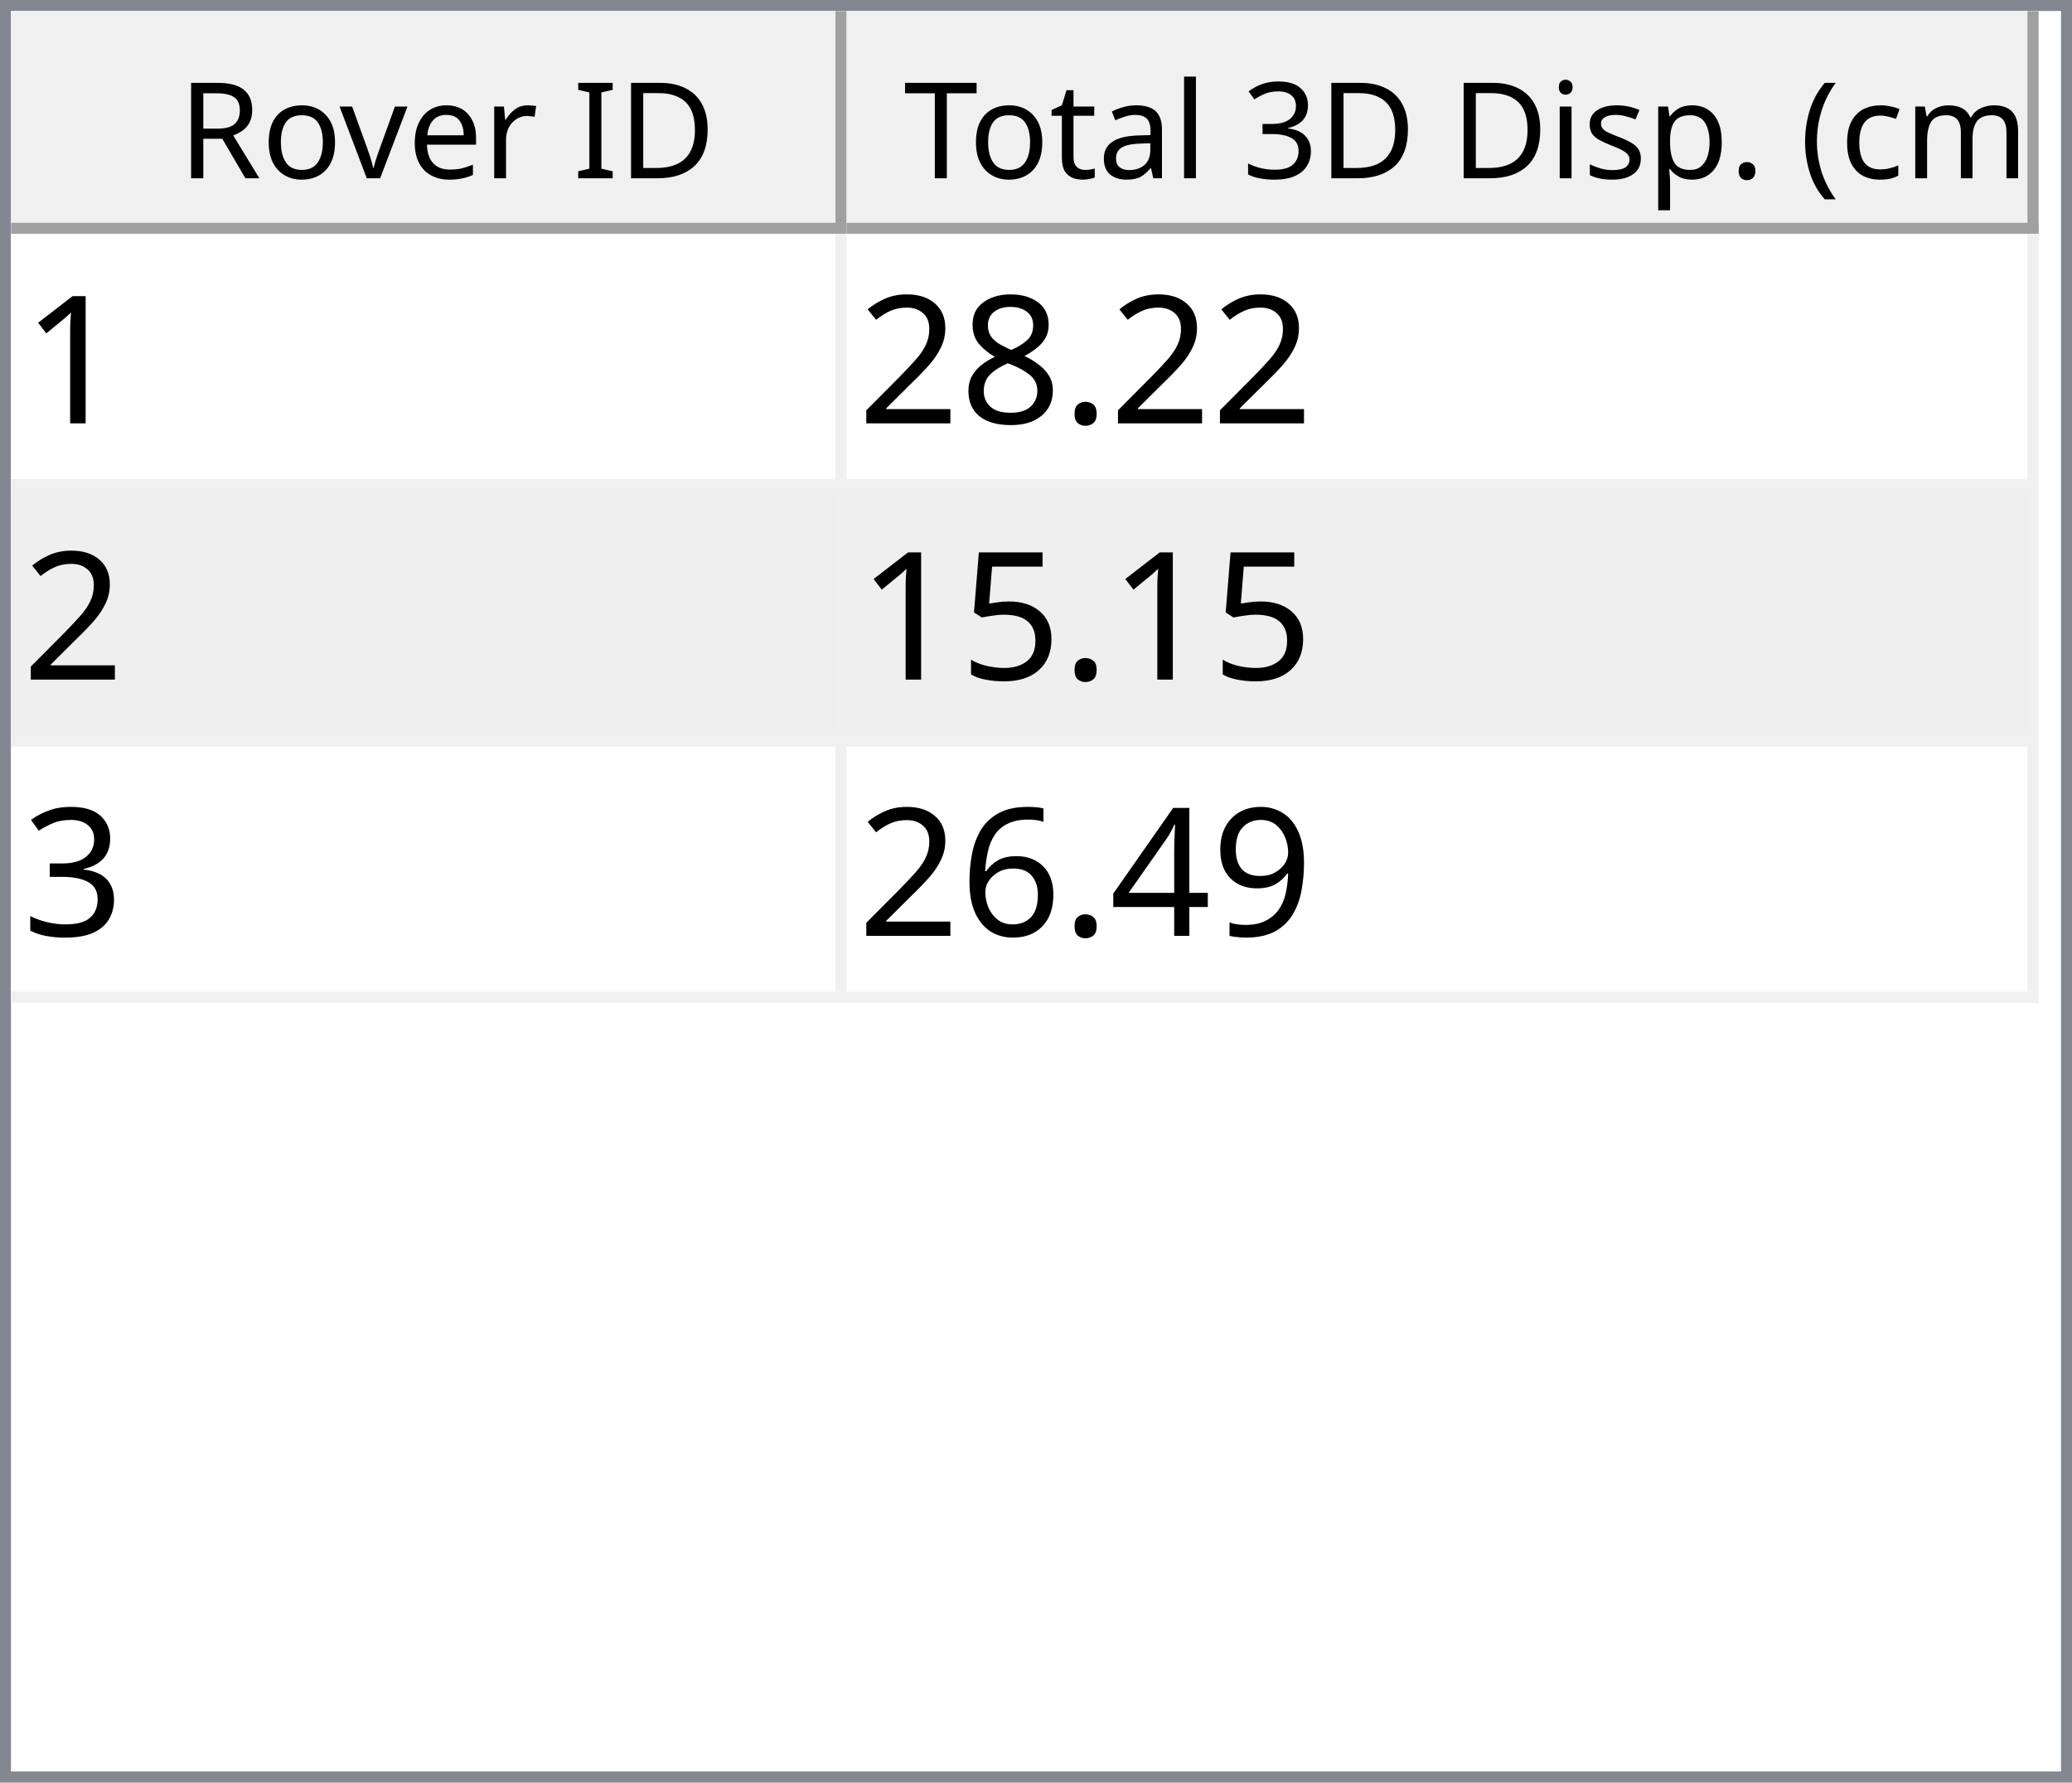
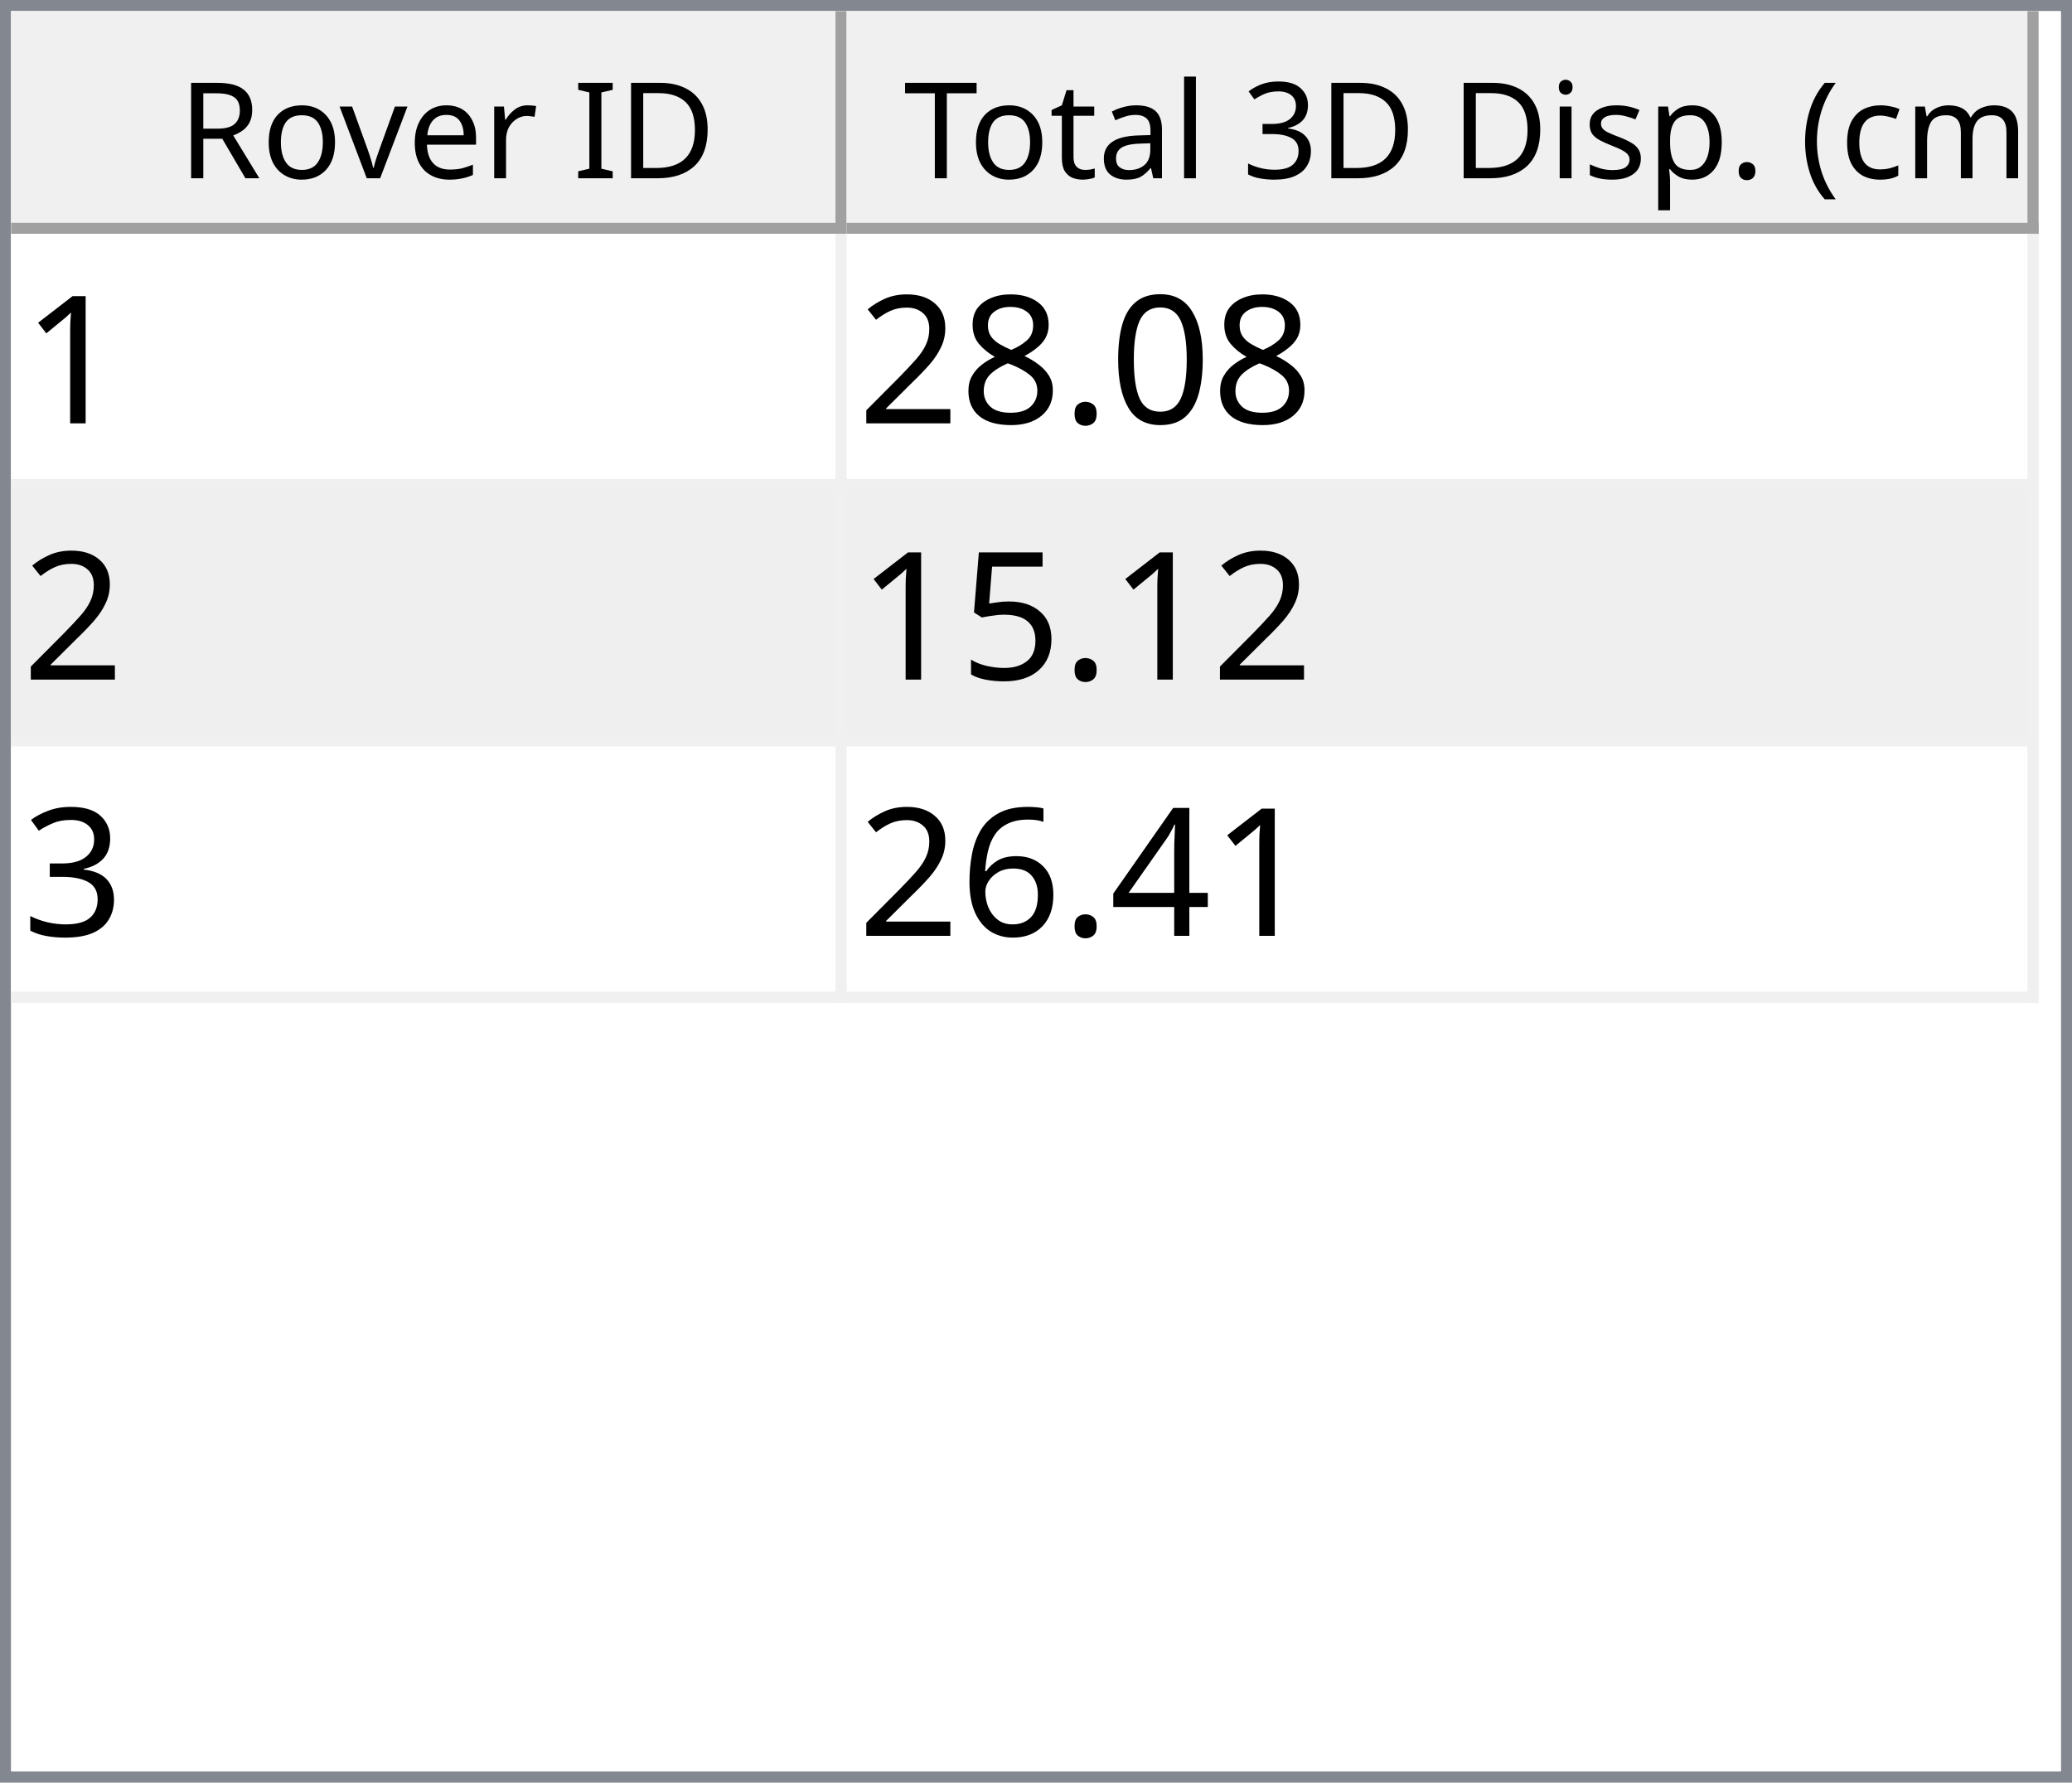
<svg xmlns="http://www.w3.org/2000/svg" style="fill-opacity:1; color-rendering:auto; color-interpolation:auto; text-rendering:auto; stroke:black; stroke-linecap:square; stroke-miterlimit:10; shape-rendering:auto; stroke-opacity:1; fill:black; stroke-dasharray:none; font-weight:normal; stroke-width:1; font-family:'Dialog'; font-style:normal; stroke-linejoin:miter; font-size:12px; stroke-dashoffset:0; image-rendering:auto;" width="186" height="160">
  <defs id="genericDefs" />
  <g>
    <defs id="defs1">
      <clipPath clipPathUnits="userSpaceOnUse" id="clipPath1">
        <path d="M0 0 L186 0 L186 160 L0 160 L0 0 Z" />
      </clipPath>
      <clipPath clipPathUnits="userSpaceOnUse" id="clipPath2">
        <path d="M0 0 L0 160 L186 160 L186 0 Z" />
      </clipPath>
      <clipPath clipPathUnits="userSpaceOnUse" id="clipPath3">
        <path d="M0 0 L0 20 L184 20 L184 0 Z" />
      </clipPath>
      <clipPath clipPathUnits="userSpaceOnUse" id="clipPath4">
        <path d="M0 0 L0 20 L75 20 L75 0 Z" />
      </clipPath>
      <clipPath clipPathUnits="userSpaceOnUse" id="clipPath5">
        <path d="M1 1 L1 19 L74 19 L74 1 Z" />
      </clipPath>
      <clipPath clipPathUnits="userSpaceOnUse" id="clipPath6">
        <path d="M0 0 L0 18 L73 18 L73 0 Z" />
      </clipPath>
      <clipPath clipPathUnits="userSpaceOnUse" id="clipPath7">
        <path d="M-0.5 -0.5 L-0.5 19.5 L74.5 19.5 L74.5 -0.5 Z" />
      </clipPath>
      <clipPath clipPathUnits="userSpaceOnUse" id="clipPath8">
        <path d="M0 0 L0 20 L107 20 L107 0 Z" />
      </clipPath>
      <clipPath clipPathUnits="userSpaceOnUse" id="clipPath9">
        <path d="M1 1 L1 19 L106 19 L106 1 Z" />
      </clipPath>
      <clipPath clipPathUnits="userSpaceOnUse" id="clipPath10">
        <path d="M0 0 L0 18 L105 18 L105 0 Z" />
      </clipPath>
      <clipPath clipPathUnits="userSpaceOnUse" id="clipPath11">
        <path d="M-0.5 -0.5 L-0.5 19.5 L106.5 19.5 L106.5 -0.5 Z" />
      </clipPath>
      <clipPath clipPathUnits="userSpaceOnUse" id="clipPath12">
        <path d="M0 0 L0 138 L184 138 L184 0 Z" />
      </clipPath>
      <clipPath clipPathUnits="userSpaceOnUse" id="clipPath13">
        <path d="M0 0 L0 69 L182 69 L182 0 Z" />
      </clipPath>
      <clipPath clipPathUnits="userSpaceOnUse" id="clipPath14">
        <path d="M-0.5 -0.5 L-0.5 68.5 L181.5 68.5 L181.5 -0.5 Z" />
      </clipPath>
      <clipPath clipPathUnits="userSpaceOnUse" id="clipPath15">
        <path d="M0 0 L0 22 L74 22 L74 0 Z" />
      </clipPath>
      <clipPath clipPathUnits="userSpaceOnUse" id="clipPath16">
        <path d="M0 0 L0 22 L106 22 L106 0 Z" />
      </clipPath>
      <font horiz-adv-x="64.551" id="font1">
        <font-face ascent="107.91" descent="25.098" units-per-em="100" style="font-style:normal; font-family:Segoe UI; font-weight:normal;" />
        <missing-glyph horiz-adv-x="64.551" d="M8.109 0 L8.109 68.266 L56.453 68.266 L56.453 0 L8.109 0 ZM15.328 7.234 L49.219 7.234 L49.219 61.031 L15.328 61.031 L15.328 7.234 Z" />
        <glyph unicode="D" horiz-adv-x="70.117" d="M9.188 0 L9.188 70.016 L28.516 70.016 Q65.531 70.016 65.531 35.891 Q65.531 19.672 55.25 9.836 Q44.969 0 27.734 0 L9.188 0 ZM17.391 62.594 L17.391 7.422 L27.828 7.422 Q41.609 7.422 49.273 14.797 Q56.938 22.172 56.938 35.688 Q56.938 62.594 28.328 62.594 L17.391 62.594 Z" />
        <glyph unicode="I" horiz-adv-x="26.611" d="M17.391 0 L9.188 0 L9.188 70.016 L17.391 70.016 L17.391 0 Z" />
        <glyph unicode=" " horiz-adv-x="27.393" d="" />
        <glyph unicode="r" horiz-adv-x="34.766" d="M34.188 41.891 Q32.078 43.5 28.125 43.5 Q23 43.5 19.555 38.672 Q16.109 33.844 16.109 25.484 L16.109 0 L8.109 0 L8.109 50 L16.109 50 L16.109 39.703 L16.312 39.703 Q18.016 44.969 21.531 47.922 Q25.047 50.875 29.391 50.875 Q32.516 50.875 34.188 50.203 L34.188 41.891 Z" />
        <glyph unicode="e" horiz-adv-x="52.295" d="M48.297 23 L12.984 23 Q13.188 14.656 17.484 10.109 Q21.781 5.562 29.297 5.562 Q37.75 5.562 44.828 11.141 L44.828 3.609 Q38.234 -1.172 27.391 -1.172 Q16.797 -1.172 10.742 5.641 Q4.688 12.453 4.688 24.812 Q4.688 36.469 11.305 43.82 Q17.922 51.172 27.734 51.172 Q37.547 51.172 42.922 44.828 Q48.297 38.484 48.297 27.203 L48.297 23 ZM40.094 29.781 Q40.047 36.719 36.75 40.578 Q33.453 44.438 27.594 44.438 Q21.922 44.438 17.969 40.383 Q14.016 36.328 13.094 29.781 L40.094 29.781 Z" />
        <glyph unicode="v" horiz-adv-x="47.9" d="M47.406 50 L27.484 0 L19.625 0 L0.688 50 L9.469 50 L22.172 13.672 Q23.578 9.672 23.922 6.688 L24.125 6.688 Q24.609 10.453 25.688 13.484 L38.969 50 L47.406 50 Z" />
        <glyph unicode="o" horiz-adv-x="58.594" d="M29 -1.172 Q17.922 -1.172 11.305 5.836 Q4.688 12.844 4.688 24.422 Q4.688 37.016 11.57 44.094 Q18.453 51.172 30.172 51.172 Q41.359 51.172 47.633 44.289 Q53.906 37.406 53.906 25.203 Q53.906 13.234 47.141 6.031 Q40.375 -1.172 29 -1.172 ZM29.594 44.438 Q21.875 44.438 17.383 39.188 Q12.891 33.938 12.891 24.703 Q12.891 15.828 17.43 10.695 Q21.969 5.562 29.594 5.562 Q37.359 5.562 41.531 10.594 Q45.703 15.625 45.703 24.906 Q45.703 34.281 41.531 39.359 Q37.359 44.438 29.594 44.438 Z" />
        <glyph unicode="R" horiz-adv-x="59.814" d="M59.375 0 L49.609 0 L37.891 19.625 Q36.281 22.359 34.766 24.289 Q33.25 26.219 31.664 27.438 Q30.078 28.656 28.25 29.219 Q26.422 29.781 24.125 29.781 L17.391 29.781 L17.391 0 L9.188 0 L9.188 70.016 L30.078 70.016 Q34.672 70.016 38.555 68.867 Q42.438 67.719 45.289 65.375 Q48.141 63.031 49.758 59.547 Q51.375 56.062 51.375 51.375 Q51.375 47.703 50.273 44.656 Q49.172 41.609 47.148 39.211 Q45.125 36.812 42.266 35.133 Q39.406 33.453 35.844 32.516 L35.844 32.328 Q37.594 31.547 38.891 30.547 Q40.188 29.547 41.359 28.18 Q42.531 26.812 43.68 25.078 Q44.828 23.344 46.234 21.047 L59.375 0 ZM17.391 62.594 L17.391 37.203 L28.516 37.203 Q31.594 37.203 34.203 38.133 Q36.812 39.062 38.719 40.797 Q40.625 42.531 41.703 45.047 Q42.781 47.562 42.781 50.688 Q42.781 56.297 39.141 59.445 Q35.5 62.594 28.609 62.594 L17.391 62.594 Z" />
        <glyph unicode=")" horiz-adv-x="30.176" d="M8.297 -15.922 L1.172 -15.922 Q16.406 2.344 16.406 26.812 Q16.406 51.469 1.078 70.016 L8.297 70.016 Q23.531 52.156 23.531 26.703 Q23.531 1.375 8.297 -15.922 Z" />
        <glyph unicode="m" horiz-adv-x="86.133" d="M79.109 0 L71.094 0 L71.094 28.719 Q71.094 37.016 68.531 40.727 Q65.969 44.438 59.906 44.438 Q54.781 44.438 51.195 39.75 Q47.609 35.062 47.609 28.516 L47.609 0 L39.594 0 L39.594 29.688 Q39.594 44.438 28.219 44.438 Q22.953 44.438 19.531 40.016 Q16.109 35.594 16.109 28.516 L16.109 0 L8.109 0 L8.109 50 L16.109 50 L16.109 42.094 L16.312 42.094 Q21.625 51.172 31.844 51.172 Q36.969 51.172 40.773 48.312 Q44.578 45.453 46 40.828 Q51.562 51.172 62.594 51.172 Q79.109 51.172 79.109 30.812 L79.109 0 Z" />
        <glyph unicode="c" horiz-adv-x="46.191" d="M42.188 2.297 Q36.422 -1.172 28.516 -1.172 Q17.828 -1.172 11.258 5.789 Q4.688 12.75 4.688 23.828 Q4.688 36.188 11.766 43.68 Q18.844 51.172 30.672 51.172 Q37.25 51.172 42.281 48.734 L42.281 40.531 Q36.719 44.438 30.375 44.438 Q22.703 44.438 17.797 38.945 Q12.891 33.453 12.891 24.516 Q12.891 15.719 17.508 10.641 Q22.125 5.562 29.891 5.562 Q36.422 5.562 42.188 9.906 L42.188 2.297 Z" />
        <glyph unicode="(" horiz-adv-x="30.176" d="M29.109 -15.922 L21.969 -15.922 Q6.844 1.375 6.844 26.703 Q6.844 52.156 21.969 70.016 L29.203 70.016 Q13.875 51.469 13.875 26.812 Q13.875 2.344 29.109 -15.922 Z" />
        <glyph unicode="." horiz-adv-x="21.68" d="M10.891 -1.078 Q8.641 -1.078 7.055 0.539 Q5.469 2.156 5.469 4.391 Q5.469 6.641 7.055 8.273 Q8.641 9.906 10.891 9.906 Q13.188 9.906 14.797 8.273 Q16.406 6.641 16.406 4.391 Q16.406 2.156 14.797 0.539 Q13.188 -1.078 10.891 -1.078 Z" />
        <glyph unicode="p" horiz-adv-x="58.789" d="M16.312 7.234 L16.109 7.234 L16.109 -23 L8.109 -23 L8.109 50 L16.109 50 L16.109 41.219 L16.312 41.219 Q22.219 51.172 33.594 51.172 Q43.266 51.172 48.688 44.461 Q54.109 37.75 54.109 26.469 Q54.109 13.922 48 6.375 Q41.891 -1.172 31.297 -1.172 Q21.578 -1.172 16.312 7.234 ZM16.109 27.391 L16.109 20.406 Q16.109 14.203 20.141 9.883 Q24.172 5.562 30.375 5.562 Q37.641 5.562 41.773 11.133 Q45.906 16.703 45.906 26.609 Q45.906 34.969 42.047 39.703 Q38.188 44.438 31.594 44.438 Q24.609 44.438 20.359 39.578 Q16.109 34.719 16.109 27.391 Z" />
        <glyph unicode="s" horiz-adv-x="42.432" d="M5.078 1.812 L5.078 10.406 Q11.625 5.562 19.484 5.562 Q30.031 5.562 30.031 12.594 Q30.031 14.594 29.125 15.992 Q28.219 17.391 26.68 18.461 Q25.141 19.531 23.07 20.383 Q21 21.234 18.609 22.172 Q15.281 23.484 12.766 24.828 Q10.25 26.172 8.57 27.859 Q6.891 29.547 6.031 31.695 Q5.172 33.844 5.172 36.719 Q5.172 40.234 6.789 42.945 Q8.406 45.656 11.086 47.484 Q13.766 49.312 17.211 50.242 Q20.656 51.172 24.312 51.172 Q30.812 51.172 35.938 48.922 L35.938 40.828 Q30.422 44.438 23.25 44.438 Q21 44.438 19.195 43.922 Q17.391 43.406 16.094 42.477 Q14.797 41.547 14.086 40.258 Q13.375 38.969 13.375 37.406 Q13.375 35.453 14.086 34.133 Q14.797 32.812 16.164 31.789 Q17.531 30.766 19.484 29.938 Q21.438 29.109 23.922 28.125 Q27.25 26.859 29.883 25.516 Q32.516 24.172 34.375 22.484 Q36.234 20.797 37.234 18.602 Q38.234 16.406 38.234 13.375 Q38.234 9.672 36.602 6.938 Q34.969 4.203 32.234 2.398 Q29.5 0.594 25.93 -0.289 Q22.359 -1.172 18.453 -1.172 Q10.75 -1.172 5.078 1.812 Z" />
        <glyph unicode="i" horiz-adv-x="24.219" d="M12.203 62.703 Q10.062 62.703 8.547 64.164 Q7.031 65.625 7.031 67.875 Q7.031 70.125 8.547 71.609 Q10.062 73.094 12.203 73.094 Q14.406 73.094 15.945 71.609 Q17.484 70.125 17.484 67.875 Q17.484 65.719 15.945 64.211 Q14.406 62.703 12.203 62.703 ZM16.109 0 L8.109 0 L8.109 50 L16.109 50 L16.109 0 Z" />
        <glyph unicode="3" horiz-adv-x="53.906" d="M46.531 19.828 Q46.531 15.094 44.75 11.211 Q42.969 7.328 39.719 4.57 Q36.469 1.812 31.93 0.297 Q27.391 -1.219 21.922 -1.219 Q11.922 -1.219 6 2.594 L6 11.188 Q13.094 5.609 22.219 5.609 Q25.875 5.609 28.828 6.539 Q31.781 7.469 33.906 9.227 Q36.031 10.984 37.18 13.477 Q38.328 15.969 38.328 19.094 Q38.328 32.812 18.797 32.812 L12.984 32.812 L12.984 39.594 L18.5 39.594 Q35.797 39.594 35.797 52.484 Q35.797 64.406 22.609 64.406 Q15.188 64.406 8.688 59.422 L8.688 67.188 Q15.375 71.188 24.609 71.188 Q29 71.188 32.57 69.969 Q36.141 68.75 38.68 66.555 Q41.219 64.359 42.609 61.281 Q44 58.203 44 54.5 Q44 40.672 30.031 36.719 L30.031 36.531 Q33.594 36.141 36.625 34.797 Q39.656 33.453 41.852 31.305 Q44.047 29.156 45.289 26.25 Q46.531 23.344 46.531 19.828 Z" />
        <glyph unicode="l" horiz-adv-x="24.219" d="M16.109 0 L8.109 0 L8.109 74.031 L16.109 74.031 L16.109 0 Z" />
        <glyph unicode="a" horiz-adv-x="50.879" d="M43.891 0 L35.891 0 L35.891 7.812 L35.688 7.812 Q30.469 -1.172 20.312 -1.172 Q12.844 -1.172 8.617 2.781 Q4.391 6.734 4.391 13.281 Q4.391 27.297 20.906 29.594 L35.891 31.688 Q35.891 44.438 25.594 44.438 Q16.547 44.438 9.281 38.281 L9.281 46.484 Q16.656 51.172 26.266 51.172 Q43.891 51.172 43.891 32.516 L43.891 0 ZM35.891 25.297 L23.828 23.641 Q18.266 22.859 15.43 20.875 Q12.594 18.891 12.594 13.875 Q12.594 10.203 15.211 7.883 Q17.828 5.562 22.172 5.562 Q28.125 5.562 32.008 9.742 Q35.891 13.922 35.891 20.312 L35.891 25.297 Z" />
        <glyph unicode="t" horiz-adv-x="33.887" d="M31.297 0.484 Q28.469 -1.078 23.828 -1.078 Q10.688 -1.078 10.688 13.578 L10.688 43.172 L2.094 43.172 L2.094 50 L10.688 50 L10.688 62.203 L18.703 64.797 L18.703 50 L31.297 50 L31.297 43.172 L18.703 43.172 L18.703 14.984 Q18.703 9.969 20.414 7.82 Q22.125 5.672 26.078 5.672 Q29.109 5.672 31.297 7.328 L31.297 0.484 Z" />
        <glyph unicode="T" horiz-adv-x="52.393" d="M50.594 62.594 L30.375 62.594 L30.375 0 L22.172 0 L22.172 62.594 L2 62.594 L2 70.016 L50.594 70.016 L50.594 62.594 Z" />
      </font>
      <font horiz-adv-x="75.0" id="font2">
        <font-face ascent="100.537" descent="21.973" units-per-em="100" style="font-style:normal; font-family:sans-serif; font-weight:normal;" />
        <missing-glyph horiz-adv-x="75.0" d="M12.5 0 L12.5 62.5 L62.5 62.5 L62.5 0 L12.5 0 ZM14.062 1.562 L60.938 1.562 L60.938 60.938 L14.062 60.938 L14.062 1.562 Z" />
        <glyph unicode="1" horiz-adv-x="55.615" d="M37.25 0 L28.469 0 L28.469 56 Q25.297 52.984 20.141 49.953 Q14.984 46.922 10.891 45.406 L10.891 53.906 Q18.266 57.375 23.781 62.305 Q29.297 67.234 31.594 71.875 L37.25 71.875 L37.25 0 Z" />
+         <glyph unicode="0" horiz-adv-x="55.615" d="M4.156 35.297 Q4.156 48 6.766 55.742 Q9.375 63.484 14.523 67.68 Q19.672 71.875 27.484 71.875 Q33.25 71.875 37.594 69.555 Q41.938 67.234 44.773 62.867 Q47.609 58.5 49.219 52.227 Q50.828 45.953 50.828 35.297 Q50.828 22.703 48.242 14.969 Q45.656 7.234 40.508 3.008 Q35.359 -1.219 27.484 -1.219 Q17.141 -1.219 11.234 6.203 Q4.156 15.141 4.156 35.297 ZM13.188 35.297 Q13.188 17.672 17.312 11.836 Q21.438 6 27.484 6 Q33.547 6 37.672 11.859 Q41.797 17.719 41.797 35.297 Q41.797 52.984 37.672 58.789 Q33.547 64.594 27.391 64.594 Q21.344 64.594 17.719 59.469 Q13.188 52.938 13.188 35.297 Z" />
        <glyph unicode="." horiz-adv-x="27.783" d="M9.078 0 L9.078 10.016 L19.094 10.016 L19.094 0 L9.078 0 Z" />
        <glyph unicode="8" horiz-adv-x="55.615" d="M17.672 38.812 Q12.203 40.828 9.57 44.539 Q6.938 48.25 6.938 53.422 Q6.938 61.234 12.555 66.555 Q18.172 71.875 27.484 71.875 Q36.859 71.875 42.578 66.43 Q48.297 60.984 48.297 53.172 Q48.297 48.188 45.68 44.508 Q43.062 40.828 37.75 38.812 Q44.344 36.672 47.781 31.883 Q51.219 27.094 51.219 20.453 Q51.219 11.281 44.727 5.031 Q38.234 -1.219 27.641 -1.219 Q17.047 -1.219 10.547 5.055 Q4.047 11.328 4.047 20.703 Q4.047 27.688 7.594 32.398 Q11.141 37.109 17.672 38.812 ZM15.922 53.719 Q15.922 48.641 19.195 45.414 Q22.469 42.188 27.688 42.188 Q32.766 42.188 36.016 45.383 Q39.266 48.578 39.266 53.219 Q39.266 58.062 35.914 61.359 Q32.562 64.656 27.594 64.656 Q22.562 64.656 19.242 61.43 Q15.922 58.203 15.922 53.719 ZM13.094 20.656 Q13.094 16.891 14.875 13.375 Q16.656 9.859 20.172 7.93 Q23.688 6 27.734 6 Q34.031 6 38.133 10.055 Q42.234 14.109 42.234 20.359 Q42.234 26.703 38.016 30.859 Q33.797 35.016 27.438 35.016 Q21.234 35.016 17.164 30.914 Q13.094 26.812 13.094 20.656 Z" />
        <glyph unicode="2" horiz-adv-x="55.615" d="M50.344 8.453 L50.344 0 L3.031 0 Q2.938 3.172 4.047 6.109 Q5.859 10.938 9.836 15.625 Q13.812 20.312 21.344 26.469 Q33.016 36.031 37.117 41.625 Q41.219 47.219 41.219 52.203 Q41.219 57.422 37.477 61.008 Q33.734 64.594 27.734 64.594 Q21.391 64.594 17.578 60.789 Q13.766 56.984 13.719 50.25 L4.688 51.172 Q5.609 61.281 11.664 66.578 Q17.719 71.875 27.938 71.875 Q38.234 71.875 44.242 66.164 Q50.25 60.453 50.25 52 Q50.25 47.703 48.492 43.555 Q46.734 39.406 42.656 34.812 Q38.578 30.219 29.109 22.219 Q21.188 15.578 18.945 13.211 Q16.703 10.844 15.234 8.453 L50.344 8.453 Z" />
        <glyph unicode="5" horiz-adv-x="55.615" d="M4.156 18.75 L13.375 19.531 Q14.406 12.797 18.141 9.398 Q21.875 6 27.156 6 Q33.5 6 37.891 10.789 Q42.281 15.578 42.281 23.484 Q42.281 31 38.062 35.352 Q33.844 39.703 27 39.703 Q22.75 39.703 19.336 37.773 Q15.922 35.844 13.969 32.766 L5.719 33.844 L12.641 70.609 L48.25 70.609 L48.25 62.203 L19.672 62.203 L15.828 42.969 Q22.266 47.469 29.344 47.469 Q38.719 47.469 45.164 40.969 Q51.609 34.469 51.609 24.266 Q51.609 14.547 45.953 7.469 Q39.062 -1.219 27.156 -1.219 Q17.391 -1.219 11.211 4.25 Q5.031 9.719 4.156 18.75 Z" />
        <glyph unicode="3" horiz-adv-x="55.615" d="M4.203 18.891 L12.984 20.062 Q14.5 12.594 18.141 9.297 Q21.781 6 27 6 Q33.203 6 37.477 10.297 Q41.75 14.594 41.75 20.953 Q41.75 27 37.797 30.93 Q33.844 34.859 27.734 34.859 Q25.25 34.859 21.531 33.891 L22.516 41.609 Q23.391 41.5 23.922 41.5 Q29.547 41.5 34.039 44.43 Q38.531 47.359 38.531 53.469 Q38.531 58.297 35.258 61.477 Q31.984 64.656 26.812 64.656 Q21.688 64.656 18.266 61.43 Q14.844 58.203 13.875 51.766 L5.078 53.328 Q6.688 62.156 12.398 67.016 Q18.109 71.875 26.609 71.875 Q32.469 71.875 37.398 69.359 Q42.328 66.844 44.945 62.5 Q47.562 58.156 47.562 53.266 Q47.562 48.641 45.07 44.828 Q42.578 41.016 37.703 38.766 Q44.047 37.312 47.562 32.695 Q51.078 28.078 51.078 21.141 Q51.078 11.766 44.242 5.25 Q37.406 -1.266 26.953 -1.266 Q17.531 -1.266 11.305 4.352 Q5.078 9.969 4.203 18.891 Z" />
-         <glyph unicode="9" horiz-adv-x="55.615" d="M5.469 16.547 L13.922 17.328 Q14.984 11.375 18.016 8.688 Q21.047 6 25.781 6 Q29.828 6 32.883 7.859 Q35.938 9.719 37.891 12.82 Q39.844 15.922 41.164 21.195 Q42.484 26.469 42.484 31.938 Q42.484 32.516 42.438 33.688 Q39.797 29.5 35.234 26.883 Q30.672 24.266 25.344 24.266 Q16.453 24.266 10.305 30.711 Q4.156 37.156 4.156 47.703 Q4.156 58.594 10.578 65.234 Q17 71.875 26.656 71.875 Q33.641 71.875 39.43 68.117 Q45.219 64.359 48.219 57.398 Q51.219 50.438 51.219 37.25 Q51.219 23.531 48.242 15.406 Q45.266 7.281 39.383 3.031 Q33.5 -1.219 25.594 -1.219 Q17.188 -1.219 11.867 3.445 Q6.547 8.109 5.469 16.547 ZM41.453 48.141 Q41.453 55.719 37.43 60.156 Q33.406 64.594 27.734 64.594 Q21.875 64.594 17.531 59.812 Q13.188 55.031 13.188 47.406 Q13.188 40.578 17.312 36.305 Q21.438 32.031 27.484 32.031 Q33.594 32.031 37.523 36.305 Q41.453 40.578 41.453 48.141 Z" />
        <glyph unicode="4" horiz-adv-x="55.615" d="M32.328 0 L32.328 17.141 L1.266 17.141 L1.266 25.203 L33.938 71.578 L41.109 71.578 L41.109 25.203 L50.781 25.203 L50.781 17.141 L41.109 17.141 L41.109 0 L32.328 0 ZM32.328 25.203 L32.328 57.469 L9.906 25.203 L32.328 25.203 Z" />
        <glyph unicode="6" horiz-adv-x="55.615" d="M49.75 54.047 L41.016 53.375 Q39.844 58.547 37.703 60.891 Q34.125 64.656 28.906 64.656 Q24.703 64.656 21.531 62.312 Q17.391 59.281 14.992 53.469 Q12.594 47.656 12.5 36.922 Q15.672 41.75 20.266 44.094 Q24.859 46.438 29.891 46.438 Q38.672 46.438 44.852 39.969 Q51.031 33.5 51.031 23.25 Q51.031 16.5 48.125 10.719 Q45.219 4.938 40.141 1.859 Q35.062 -1.219 28.609 -1.219 Q17.625 -1.219 10.695 6.859 Q3.766 14.938 3.766 33.5 Q3.766 54.25 11.422 63.672 Q18.109 71.875 29.438 71.875 Q37.891 71.875 43.289 67.141 Q48.688 62.406 49.75 54.047 ZM13.875 23.188 Q13.875 18.656 15.797 14.508 Q17.719 10.359 21.188 8.18 Q24.656 6 28.469 6 Q34.031 6 38.039 10.492 Q42.047 14.984 42.047 22.703 Q42.047 30.125 38.086 34.398 Q34.125 38.672 28.125 38.672 Q22.172 38.672 18.023 34.398 Q13.875 30.125 13.875 23.188 Z" />
      </font>
    </defs>
    <g style="fill:white; stroke:white;">
      <rect x="0" y="0" width="186" style="clip-path:url(#clipPath1); stroke:none;" height="160" />
    </g>
    <g style="fill:white; text-rendering:optimizeSpeed; color-rendering:optimizeSpeed; image-rendering:optimizeSpeed; shape-rendering:crispEdges; stroke:white; color-interpolation:sRGB;">
      <rect x="0" width="186" height="160" y="0" style="stroke:none;" />
      <path style="stroke:none;" d="M0 160 L186 160 L186 0 L0 0 Z" />
    </g>
    <g style="fill:rgb(240,240,240); font-family:'Segoe UI'; stroke:rgb(240,240,240);">
      <rect x="0" y="0" width="186" style="clip-path:url(#clipPath2); stroke:none;" height="160" />
    </g>
    <g style="fill:rgb(130,135,144); font-family:'Segoe UI'; stroke:rgb(130,135,144);">
      <path d="M0 0 L186 0 L186 160 L0 160 L0 0 ZM1 1 L185 1 L185 159 L1 159 L1 1 Z" style="fill-rule:evenodd; clip-path:url(#clipPath2); stroke:none;" />
    </g>
    <g style="fill:white; font-family:'Segoe UI'; stroke:white;" transform="translate(1,1)">
      <rect x="0" y="0" width="184" style="clip-path:url(#clipPath3); stroke:none;" height="20" />
    </g>
    <g style="fill:rgb(240,240,240); font-family:'Segoe UI'; stroke:rgb(240,240,240);" transform="translate(1,1)">
      <rect x="0" y="0" width="75" style="clip-path:url(#clipPath4); stroke:none;" height="20" />
    </g>
    <g style="font-family:'Segoe UI';" transform="translate(2,2)">
      <text x="14" xml:space="preserve" y="14" style="clip-path:url(#clipPath6); stroke:none;">Rover ID</text>
    </g>
    <g style="fill:rgb(160,160,160); font-family:'Segoe UI'; stroke:rgb(160,160,160); stroke-linejoin:bevel;" transform="translate(1.5,1.5)">
      <line x1="74" x2="74" y1="0" style="fill:none; clip-path:url(#clipPath7);" y2="19" />
    </g>
    <g style="fill:rgb(160,160,160); font-family:'Segoe UI'; stroke:rgb(160,160,160); stroke-linejoin:bevel;" transform="matrix(1,0,0,1,1,1) translate(0.5,0.5)">
      <line x1="0" x2="74" y1="19" style="fill:none; clip-path:url(#clipPath7);" y2="19" />
    </g>
    <g style="fill:rgb(240,240,240); font-family:'Segoe UI'; stroke:rgb(240,240,240);" transform="translate(76,1)">
      <rect x="0" y="0" width="107" style="clip-path:url(#clipPath8); stroke:none;" height="20" />
    </g>
    <g style="font-family:'Segoe UI';" transform="translate(77,2)">
      <text x="1" xml:space="preserve" y="14" style="clip-path:url(#clipPath10); stroke:none;"> Total 3D Disp. (cm)</text>
    </g>
    <g style="fill:rgb(160,160,160); font-family:'Segoe UI'; stroke:rgb(160,160,160); stroke-linejoin:bevel;" transform="translate(76.5,1.5)">
      <line x1="106" x2="106" y1="0" style="fill:none; clip-path:url(#clipPath11);" y2="19" />
    </g>
    <g style="fill:rgb(160,160,160); font-family:'Segoe UI'; stroke:rgb(160,160,160); stroke-linejoin:bevel;" transform="matrix(1,0,0,1,76,1) translate(0.5,0.5)">
      <line x1="0" x2="106" y1="19" style="fill:none; clip-path:url(#clipPath11);" y2="19" />
    </g>
    <g style="fill:white; font-family:'Segoe UI'; stroke:white;" transform="translate(1,21)">
      <rect x="0" y="0" width="184" style="clip-path:url(#clipPath12); stroke:none;" height="138" />
    </g>
    <g style="fill:rgb(240,240,240); font-size:16px; font-family:sans-serif; stroke:rgb(240,240,240);" transform="translate(1,21)">
      <rect x="0" y="0" width="182" style="clip-path:url(#clipPath13); stroke:none;" height="69" />
      <line transform="translate(0.5,0.5)" x1="0" x2="181" y1="22" style="clip-path:url(#clipPath14); fill:none; stroke-linejoin:bevel;" y2="22" />
    </g>
    <g transform="matrix(1,0,0,1,1,21) translate(0.5,0.5)" style="fill:rgb(240,240,240); font-size:16px; font-family:sans-serif; stroke:rgb(240,240,240); stroke-linejoin:bevel;">
      <line x1="0" x2="181" y1="45" style="fill:none; clip-path:url(#clipPath14);" y2="45" />
    </g>
    <g transform="matrix(1,0,0,1,1,21) translate(0.5,0.5)" style="fill:rgb(240,240,240); font-size:16px; font-family:sans-serif; stroke:rgb(240,240,240); stroke-linejoin:bevel;">
      <line x1="0" x2="181" y1="68" style="fill:none; clip-path:url(#clipPath14);" y2="68" />
    </g>
    <g transform="matrix(1,0,0,1,1,21) translate(0.5,0.5)" style="fill:rgb(240,240,240); font-size:16px; font-family:sans-serif; stroke:rgb(240,240,240); stroke-linejoin:bevel;">
      <line x1="74" x2="74" y1="0" style="fill:none; clip-path:url(#clipPath14);" y2="68" />
    </g>
    <g transform="matrix(1,0,0,1,1,21) translate(0.5,0.5)" style="fill:rgb(240,240,240); font-size:16px; font-family:sans-serif; stroke:rgb(240,240,240); stroke-linejoin:bevel;">
      <line x1="181" x2="181" y1="0" style="fill:none; clip-path:url(#clipPath14);" y2="68" />
    </g>
    <g style="fill:white; font-size:16px; font-family:sans-serif; stroke:white;" transform="matrix(1,0,0,1,1,21)">
      <rect x="0" y="0" width="74" style="clip-path:url(#clipPath15); stroke:none;" height="22" />
      <text x="1" y="17" style="fill:black; clip-path:url(#clipPath15); stroke:none;" xml:space="preserve">1</text>
    </g>
    <g style="fill:white; font-size:16px; font-family:sans-serif; stroke:white;" transform="matrix(1,0,0,1,1,21) translate(75,0)">
      <rect x="0" y="0" width="106" style="clip-path:url(#clipPath16); stroke:none;" height="22" />
-       <text x="1" y="17" style="fill:black; clip-path:url(#clipPath16); stroke:none;" xml:space="preserve">28.22</text>
+       <text x="1" y="17" style="fill:black; clip-path:url(#clipPath16); stroke:none;" xml:space="preserve">28.08</text>
    </g>
    <g style="fill:rgb(239,239,239); font-size:16px; font-family:sans-serif; stroke:rgb(239,239,239);" transform="matrix(1,0,0,1,1,21) translate(0,23)">
      <rect x="0" y="0" width="74" style="clip-path:url(#clipPath15); stroke:none;" height="22" />
      <text x="1" y="17" style="fill:black; clip-path:url(#clipPath15); stroke:none;" xml:space="preserve">2</text>
    </g>
    <g style="fill:rgb(239,239,239); font-size:16px; font-family:sans-serif; stroke:rgb(239,239,239);" transform="matrix(1,0,0,1,1,21) translate(75,23)">
      <rect x="0" y="0" width="106" style="clip-path:url(#clipPath16); stroke:none;" height="22" />
-       <text x="1" y="17" style="fill:black; clip-path:url(#clipPath16); stroke:none;" xml:space="preserve">15.15</text>
+       <text x="1" y="17" style="fill:black; clip-path:url(#clipPath16); stroke:none;" xml:space="preserve">15.12</text>
    </g>
    <g style="fill:white; font-size:16px; font-family:sans-serif; stroke:white;" transform="matrix(1,0,0,1,1,21) translate(0,46)">
      <rect x="0" y="0" width="74" style="clip-path:url(#clipPath15); stroke:none;" height="22" />
      <text x="1" y="17" style="fill:black; clip-path:url(#clipPath15); stroke:none;" xml:space="preserve">3</text>
    </g>
    <g style="fill:white; font-size:16px; font-family:sans-serif; stroke:white;" transform="matrix(1,0,0,1,1,21) translate(75,46)">
      <rect x="0" y="0" width="106" style="clip-path:url(#clipPath16); stroke:none;" height="22" />
-       <text x="1" y="17" style="fill:black; clip-path:url(#clipPath16); stroke:none;" xml:space="preserve">26.49</text>
+       <text x="1" y="17" style="fill:black; clip-path:url(#clipPath16); stroke:none;" xml:space="preserve">26.41</text>
    </g>
  </g>
</svg>
